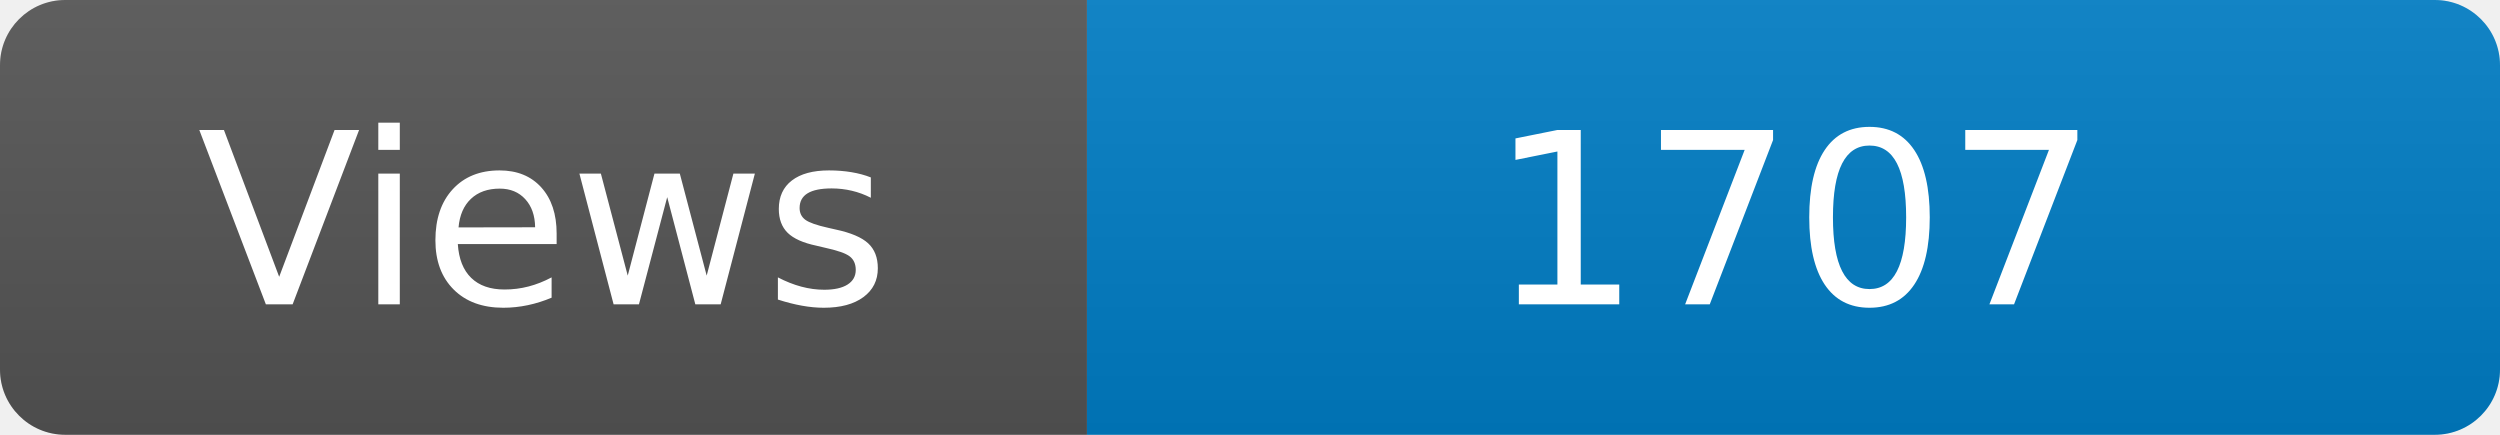
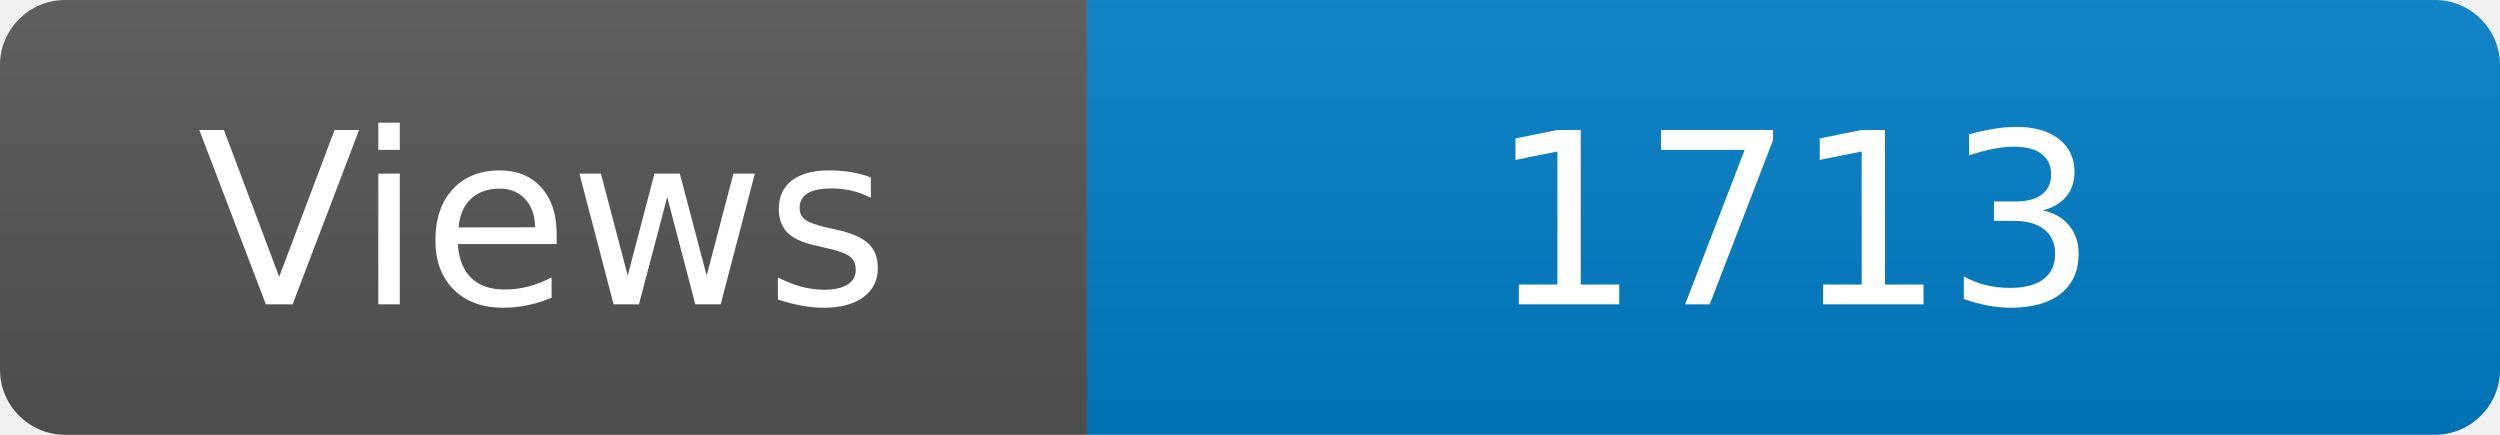
<svg xmlns="http://www.w3.org/2000/svg" width="115" height="20" role="img" aria-label="Maintained?: yes">
  <linearGradient id="s" x2="0" y2="100%">
    <stop offset="0" stop-color="#bbb" stop-opacity=".1" />
    <stop offset="1" stop-opacity=".1" />
  </linearGradient>
  <clipPath id="r">
    <rect width="115" height="20" rx="3" fill="#fff" />
  </clipPath>
  <g clip-path="url(#r)">
    <rect width="50" height="20" fill="#555" />
    <rect x="50" width="160" height="20" fill="#007ec6" />
    <rect width="115" height="20" fill="url(#s)" />
  </g>
  <g fill="#fff" text-anchor="middle" font-family="Verdana,Geneva,DejaVu Sans,sans-serif" font-size="110">
    <text x="250" y="140" transform="scale(.1)" fill="#fff">Views</text>
-     <text x="825" y="140" transform="scale(.1)" fill="#fff">1707</text>
+     <text x="825" y="140" transform="scale(.1)" fill="#fff">1713</text>
  </g>
</svg>
